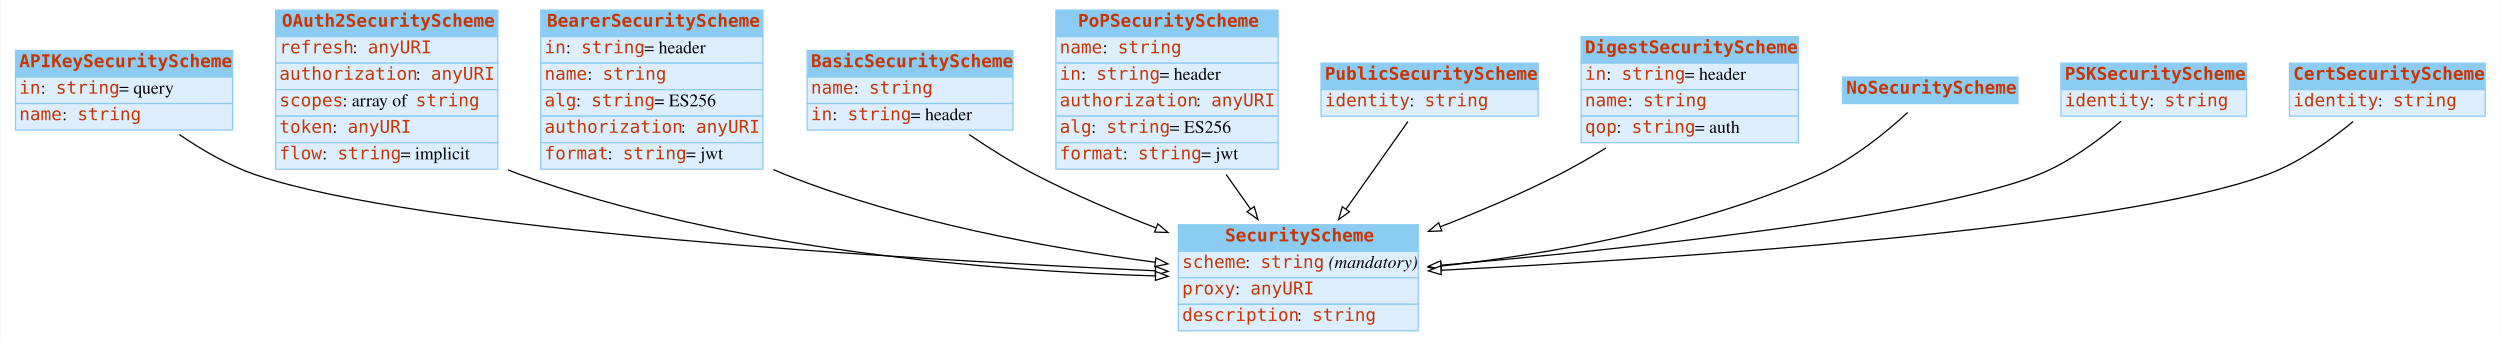
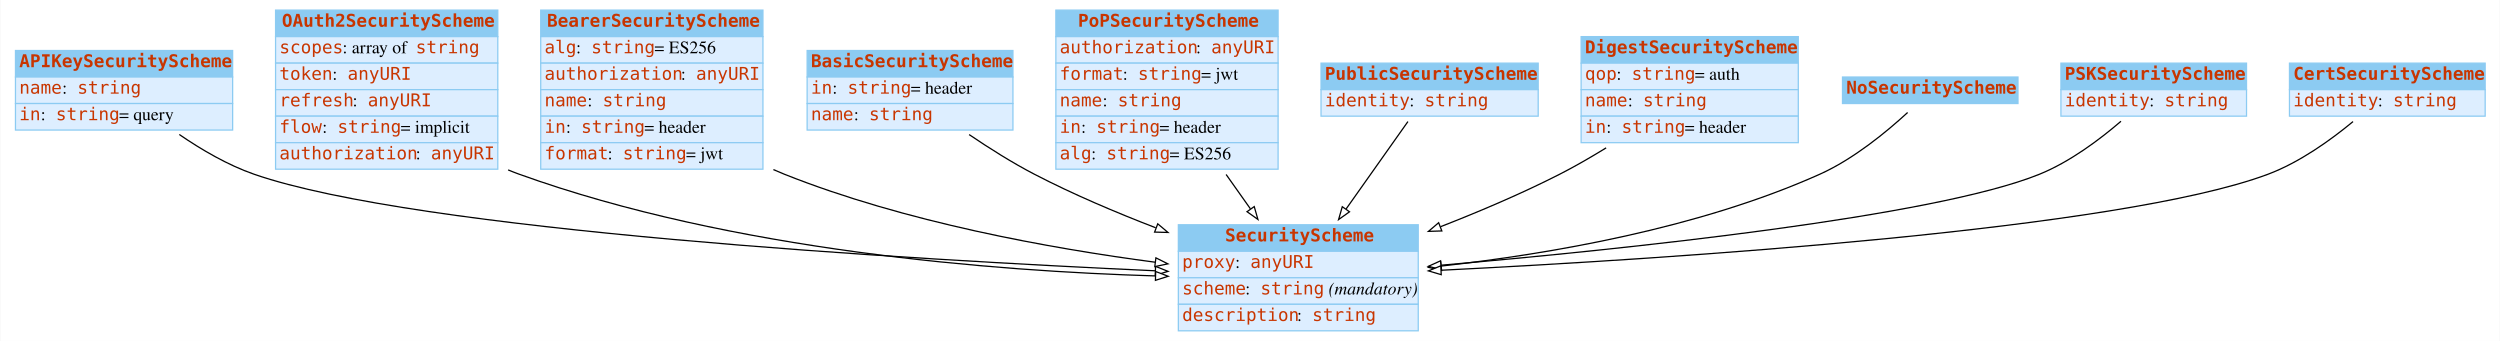
<svg xmlns="http://www.w3.org/2000/svg" width="1980pt" height="270pt" viewBox="0.00 0.00 1979.50 270.00">
  <g id="graph0" class="graph" transform="scale(1 1) rotate(0) translate(4 266)">
    <polygon fill="white" stroke="none" points="-4,4 -4,-266 1975.5,-266 1975.5,4 -4,4" />
    <g id="node1" class="node">
      <polygon fill="#8ccbf2" stroke="none" points="8,-205 8,-226 180,-226 180,-205 8,-205" />
      <polygon fill="none" stroke="#8ccbf2" points="8,-205 8,-226 180,-226 180,-205 8,-205" />
      <text text-anchor="start" x="11" y="-212.8" font-family="mono" font-weight="bold" font-size="14.00" fill="#c83500">APIKeySecurityScheme</text>
      <polygon fill="#ddeeff" stroke="none" points="8,-184 8,-205 180,-205 180,-184 8,-184" />
      <polygon fill="none" stroke="#8ccbf2" points="8,-184 8,-205 180,-205 180,-184 8,-184" />
-       <text text-anchor="start" x="11" y="-191.8" font-family="mono" font-size="14.00" fill="#c83500">in</text>
-       <text text-anchor="start" x="28" y="-191.8" font-family="Times,serif" font-size="14.00"> : </text>
-       <text text-anchor="start" x="40" y="-191.8" font-family="mono" font-size="14.00" fill="#c83500">string</text>
-       <text text-anchor="start" x="90" y="-191.8" font-family="Times,serif" font-size="14.00"> = query</text>
+       <text text-anchor="start" x="11" y="-191.8" font-family="mono" font-size="14.00" fill="#c83500">name</text>
+       <text text-anchor="start" x="45" y="-191.8" font-family="Times,serif" font-size="14.00"> : </text>
+       <text text-anchor="start" x="57" y="-191.8" font-family="mono" font-size="14.00" fill="#c83500">string</text>
      <polygon fill="#ddeeff" stroke="none" points="8,-163 8,-184 180,-184 180,-163 8,-163" />
      <polygon fill="none" stroke="#8ccbf2" points="8,-163 8,-184 180,-184 180,-163 8,-163" />
-       <text text-anchor="start" x="11" y="-170.8" font-family="mono" font-size="14.00" fill="#c83500">name</text>
-       <text text-anchor="start" x="45" y="-170.8" font-family="Times,serif" font-size="14.00"> : </text>
-       <text text-anchor="start" x="57" y="-170.8" font-family="mono" font-size="14.00" fill="#c83500">string</text>
+       <text text-anchor="start" x="11" y="-170.8" font-family="mono" font-size="14.00" fill="#c83500">in</text>
+       <text text-anchor="start" x="28" y="-170.8" font-family="Times,serif" font-size="14.00"> : </text>
+       <text text-anchor="start" x="40" y="-170.8" font-family="mono" font-size="14.00" fill="#c83500">string</text>
+       <text text-anchor="start" x="90" y="-170.8" font-family="Times,serif" font-size="14.00"> = query</text>
    </g>
    <g id="node3" class="node">
      <polygon fill="#8ccbf2" stroke="none" points="929,-67 929,-88 1119,-88 1119,-67 929,-67" />
      <polygon fill="none" stroke="#8ccbf2" points="929,-67 929,-88 1119,-88 1119,-67 929,-67" />
      <text text-anchor="start" x="966" y="-74.8" font-family="mono" font-weight="bold" font-size="14.00" fill="#c83500">SecurityScheme</text>
      <polygon fill="#ddeeff" stroke="none" points="929,-46 929,-67 1119,-67 1119,-46 929,-46" />
      <polygon fill="none" stroke="#8ccbf2" points="929,-46 929,-67 1119,-67 1119,-46 929,-46" />
-       <text text-anchor="start" x="932" y="-53.8" font-family="mono" font-size="14.00" fill="#c83500">scheme</text>
-       <text text-anchor="start" x="982" y="-53.8" font-family="Times,serif" font-size="14.00"> : </text>
-       <text text-anchor="start" x="994" y="-53.8" font-family="mono" font-size="14.00" fill="#c83500">string</text>
-       <text text-anchor="start" x="1044" y="-53.8" font-family="Times,serif" font-size="14.00"> </text>
-       <text text-anchor="start" x="1048" y="-53.8" font-family="Times,serif" font-style="italic" font-size="14.00">(mandatory)</text>
+       <text text-anchor="start" x="932" y="-53.8" font-family="mono" font-size="14.00" fill="#c83500">proxy</text>
+       <text text-anchor="start" x="974" y="-53.8" font-family="Times,serif" font-size="14.00"> : </text>
+       <text text-anchor="start" x="986" y="-53.8" font-family="mono" font-size="14.00" fill="#c83500">anyURI</text>
      <polygon fill="#ddeeff" stroke="none" points="929,-25 929,-46 1119,-46 1119,-25 929,-25" />
      <polygon fill="none" stroke="#8ccbf2" points="929,-25 929,-46 1119,-46 1119,-25 929,-25" />
-       <text text-anchor="start" x="932" y="-32.8" font-family="mono" font-size="14.00" fill="#c83500">proxy</text>
-       <text text-anchor="start" x="974" y="-32.8" font-family="Times,serif" font-size="14.00"> : </text>
-       <text text-anchor="start" x="986" y="-32.8" font-family="mono" font-size="14.00" fill="#c83500">anyURI</text>
+       <text text-anchor="start" x="932" y="-32.8" font-family="mono" font-size="14.00" fill="#c83500">scheme</text>
+       <text text-anchor="start" x="982" y="-32.8" font-family="Times,serif" font-size="14.00"> : </text>
+       <text text-anchor="start" x="994" y="-32.8" font-family="mono" font-size="14.00" fill="#c83500">string</text>
+       <text text-anchor="start" x="1044" y="-32.8" font-family="Times,serif" font-size="14.00"> </text>
+       <text text-anchor="start" x="1048" y="-32.8" font-family="Times,serif" font-style="italic" font-size="14.00">(mandatory)</text>
      <polygon fill="#ddeeff" stroke="none" points="929,-4 929,-25 1119,-25 1119,-4 929,-4" />
      <polygon fill="none" stroke="#8ccbf2" points="929,-4 929,-25 1119,-25 1119,-4 929,-4" />
      <text text-anchor="start" x="932" y="-11.8" font-family="mono" font-size="14.00" fill="#c83500">description</text>
      <text text-anchor="start" x="1023" y="-11.8" font-family="Times,serif" font-size="14.00"> : </text>
      <text text-anchor="start" x="1035" y="-11.8" font-family="mono" font-size="14.00" fill="#c83500">string</text>
    </g>
-     <g id="edge2" class="edge">
+     <g id="edge5" class="edge">
      <path fill="none" stroke="black" d="M137.743,-159.48C155.219,-147.485 176.131,-135.236 197,-128 325.886,-83.313 715.665,-60.446 910.539,-51.547" />
      <polygon fill="white" stroke="black" points="910.978,-55.031 920.809,-51.083 910.661,-48.038 910.978,-55.031" />
    </g>
    <g id="node2" class="node">
      <polygon fill="#8ccbf2" stroke="none" points="214,-237 214,-258 390,-258 390,-237 214,-237" />
      <polygon fill="none" stroke="#8ccbf2" points="214,-237 214,-258 390,-258 390,-237 214,-237" />
      <text text-anchor="start" x="219" y="-244.8" font-family="mono" font-weight="bold" font-size="14.00" fill="#c83500">OAuth2SecurityScheme</text>
      <polygon fill="#ddeeff" stroke="none" points="214,-216 214,-237 390,-237 390,-216 214,-216" />
      <polygon fill="none" stroke="#8ccbf2" points="214,-216 214,-237 390,-237 390,-216 214,-216" />
-       <text text-anchor="start" x="217" y="-223.8" font-family="mono" font-size="14.00" fill="#c83500">refresh</text>
-       <text text-anchor="start" x="275" y="-223.8" font-family="Times,serif" font-size="14.00"> : </text>
-       <text text-anchor="start" x="287" y="-223.8" font-family="mono" font-size="14.00" fill="#c83500">anyURI</text>
+       <text text-anchor="start" x="217" y="-223.8" font-family="mono" font-size="14.00" fill="#c83500">scopes</text>
+       <text text-anchor="start" x="267" y="-223.8" font-family="Times,serif" font-size="14.00"> : array of </text>
+       <text text-anchor="start" x="325" y="-223.8" font-family="mono" font-size="14.00" fill="#c83500">string</text>
      <polygon fill="#ddeeff" stroke="none" points="214,-195 214,-216 390,-216 390,-195 214,-195" />
      <polygon fill="none" stroke="#8ccbf2" points="214,-195 214,-216 390,-216 390,-195 214,-195" />
-       <text text-anchor="start" x="217" y="-202.8" font-family="mono" font-size="14.00" fill="#c83500">authorization</text>
-       <text text-anchor="start" x="325" y="-202.8" font-family="Times,serif" font-size="14.00"> : </text>
-       <text text-anchor="start" x="337" y="-202.8" font-family="mono" font-size="14.00" fill="#c83500">anyURI</text>
+       <text text-anchor="start" x="217" y="-202.8" font-family="mono" font-size="14.00" fill="#c83500">token</text>
+       <text text-anchor="start" x="259" y="-202.8" font-family="Times,serif" font-size="14.00"> : </text>
+       <text text-anchor="start" x="271" y="-202.8" font-family="mono" font-size="14.00" fill="#c83500">anyURI</text>
      <polygon fill="#ddeeff" stroke="none" points="214,-174 214,-195 390,-195 390,-174 214,-174" />
      <polygon fill="none" stroke="#8ccbf2" points="214,-174 214,-195 390,-195 390,-174 214,-174" />
-       <text text-anchor="start" x="217" y="-181.8" font-family="mono" font-size="14.00" fill="#c83500">scopes</text>
-       <text text-anchor="start" x="267" y="-181.8" font-family="Times,serif" font-size="14.00"> : array of </text>
-       <text text-anchor="start" x="325" y="-181.8" font-family="mono" font-size="14.00" fill="#c83500">string</text>
+       <text text-anchor="start" x="217" y="-181.8" font-family="mono" font-size="14.00" fill="#c83500">refresh</text>
+       <text text-anchor="start" x="275" y="-181.8" font-family="Times,serif" font-size="14.00"> : </text>
+       <text text-anchor="start" x="287" y="-181.8" font-family="mono" font-size="14.00" fill="#c83500">anyURI</text>
      <polygon fill="#ddeeff" stroke="none" points="214,-153 214,-174 390,-174 390,-153 214,-153" />
      <polygon fill="none" stroke="#8ccbf2" points="214,-153 214,-174 390,-174 390,-153 214,-153" />
-       <text text-anchor="start" x="217" y="-160.8" font-family="mono" font-size="14.00" fill="#c83500">token</text>
-       <text text-anchor="start" x="259" y="-160.8" font-family="Times,serif" font-size="14.00"> : </text>
-       <text text-anchor="start" x="271" y="-160.8" font-family="mono" font-size="14.00" fill="#c83500">anyURI</text>
+       <text text-anchor="start" x="217" y="-160.8" font-family="mono" font-size="14.00" fill="#c83500">flow</text>
+       <text text-anchor="start" x="251" y="-160.8" font-family="Times,serif" font-size="14.00"> : </text>
+       <text text-anchor="start" x="263" y="-160.8" font-family="mono" font-size="14.00" fill="#c83500">string</text>
+       <text text-anchor="start" x="313" y="-160.8" font-family="Times,serif" font-size="14.00"> = implicit</text>
      <polygon fill="#ddeeff" stroke="none" points="214,-132 214,-153 390,-153 390,-132 214,-132" />
      <polygon fill="none" stroke="#8ccbf2" points="214,-132 214,-153 390,-153 390,-132 214,-132" />
-       <text text-anchor="start" x="217" y="-139.8" font-family="mono" font-size="14.00" fill="#c83500">flow</text>
-       <text text-anchor="start" x="251" y="-139.8" font-family="Times,serif" font-size="14.00"> : </text>
-       <text text-anchor="start" x="263" y="-139.8" font-family="mono" font-size="14.00" fill="#c83500">string</text>
-       <text text-anchor="start" x="313" y="-139.8" font-family="Times,serif" font-size="14.00"> = implicit</text>
-     </g>
-     <g id="edge3" class="edge">
+       <text text-anchor="start" x="217" y="-139.8" font-family="mono" font-size="14.00" fill="#c83500">authorization</text>
+       <text text-anchor="start" x="325" y="-139.8" font-family="Times,serif" font-size="14.00"> : </text>
+       <text text-anchor="start" x="337" y="-139.8" font-family="mono" font-size="14.00" fill="#c83500">anyURI</text>
+     </g>
+     <g id="edge8" class="edge">
      <path fill="none" stroke="black" d="M398.186,-131.437C401.122,-130.209 404.063,-129.058 407,-128 575.48,-67.292 784.461,-51.241 910.857,-47.468" />
      <polygon fill="white" stroke="black" points="911.043,-50.965 920.942,-47.188 910.848,-43.968 911.043,-50.965" />
    </g>
    <g id="node4" class="node">
      <polygon fill="#8ccbf2" stroke="none" points="424,-237 424,-258 600,-258 600,-237 424,-237" />
      <polygon fill="none" stroke="#8ccbf2" points="424,-237 424,-258 600,-258 600,-237 424,-237" />
      <text text-anchor="start" x="429" y="-244.8" font-family="mono" font-weight="bold" font-size="14.00" fill="#c83500">BearerSecurityScheme</text>
      <polygon fill="#ddeeff" stroke="none" points="424,-216 424,-237 600,-237 600,-216 424,-216" />
      <polygon fill="none" stroke="#8ccbf2" points="424,-216 424,-237 600,-237 600,-216 424,-216" />
-       <text text-anchor="start" x="427" y="-223.8" font-family="mono" font-size="14.00" fill="#c83500">in</text>
-       <text text-anchor="start" x="444" y="-223.8" font-family="Times,serif" font-size="14.00"> : </text>
-       <text text-anchor="start" x="456" y="-223.8" font-family="mono" font-size="14.00" fill="#c83500">string</text>
-       <text text-anchor="start" x="506" y="-223.8" font-family="Times,serif" font-size="14.00"> = header</text>
+       <text text-anchor="start" x="427" y="-223.8" font-family="mono" font-size="14.00" fill="#c83500">alg</text>
+       <text text-anchor="start" x="452" y="-223.8" font-family="Times,serif" font-size="14.00"> : </text>
+       <text text-anchor="start" x="464" y="-223.8" font-family="mono" font-size="14.00" fill="#c83500">string</text>
+       <text text-anchor="start" x="514" y="-223.8" font-family="Times,serif" font-size="14.00"> = ES256</text>
      <polygon fill="#ddeeff" stroke="none" points="424,-195 424,-216 600,-216 600,-195 424,-195" />
      <polygon fill="none" stroke="#8ccbf2" points="424,-195 424,-216 600,-216 600,-195 424,-195" />
-       <text text-anchor="start" x="427" y="-202.8" font-family="mono" font-size="14.00" fill="#c83500">name</text>
-       <text text-anchor="start" x="461" y="-202.8" font-family="Times,serif" font-size="14.00"> : </text>
-       <text text-anchor="start" x="473" y="-202.8" font-family="mono" font-size="14.00" fill="#c83500">string</text>
+       <text text-anchor="start" x="427" y="-202.8" font-family="mono" font-size="14.00" fill="#c83500">authorization</text>
+       <text text-anchor="start" x="535" y="-202.8" font-family="Times,serif" font-size="14.00"> : </text>
+       <text text-anchor="start" x="547" y="-202.8" font-family="mono" font-size="14.00" fill="#c83500">anyURI</text>
      <polygon fill="#ddeeff" stroke="none" points="424,-174 424,-195 600,-195 600,-174 424,-174" />
      <polygon fill="none" stroke="#8ccbf2" points="424,-174 424,-195 600,-195 600,-174 424,-174" />
-       <text text-anchor="start" x="427" y="-181.8" font-family="mono" font-size="14.00" fill="#c83500">alg</text>
-       <text text-anchor="start" x="452" y="-181.8" font-family="Times,serif" font-size="14.00"> : </text>
-       <text text-anchor="start" x="464" y="-181.8" font-family="mono" font-size="14.00" fill="#c83500">string</text>
-       <text text-anchor="start" x="514" y="-181.8" font-family="Times,serif" font-size="14.00"> = ES256</text>
+       <text text-anchor="start" x="427" y="-181.8" font-family="mono" font-size="14.00" fill="#c83500">name</text>
+       <text text-anchor="start" x="461" y="-181.8" font-family="Times,serif" font-size="14.00"> : </text>
+       <text text-anchor="start" x="473" y="-181.8" font-family="mono" font-size="14.00" fill="#c83500">string</text>
      <polygon fill="#ddeeff" stroke="none" points="424,-153 424,-174 600,-174 600,-153 424,-153" />
      <polygon fill="none" stroke="#8ccbf2" points="424,-153 424,-174 600,-174 600,-153 424,-153" />
-       <text text-anchor="start" x="427" y="-160.8" font-family="mono" font-size="14.00" fill="#c83500">authorization</text>
-       <text text-anchor="start" x="535" y="-160.8" font-family="Times,serif" font-size="14.00"> : </text>
-       <text text-anchor="start" x="547" y="-160.8" font-family="mono" font-size="14.00" fill="#c83500">anyURI</text>
+       <text text-anchor="start" x="427" y="-160.8" font-family="mono" font-size="14.00" fill="#c83500">in</text>
+       <text text-anchor="start" x="444" y="-160.8" font-family="Times,serif" font-size="14.00"> : </text>
+       <text text-anchor="start" x="456" y="-160.8" font-family="mono" font-size="14.00" fill="#c83500">string</text>
+       <text text-anchor="start" x="506" y="-160.8" font-family="Times,serif" font-size="14.00"> = header</text>
      <polygon fill="#ddeeff" stroke="none" points="424,-132 424,-153 600,-153 600,-132 424,-132" />
      <polygon fill="none" stroke="#8ccbf2" points="424,-132 424,-153 600,-153 600,-132 424,-132" />
      <text text-anchor="start" x="427" y="-139.8" font-family="mono" font-size="14.00" fill="#c83500">format</text>
      <text text-anchor="start" x="477" y="-139.8" font-family="Times,serif" font-size="14.00"> : </text>
      <text text-anchor="start" x="489" y="-139.8" font-family="mono" font-size="14.00" fill="#c83500">string</text>
      <text text-anchor="start" x="539" y="-139.8" font-family="Times,serif" font-size="14.00"> = jwt</text>
    </g>
-     <g id="edge5" class="edge">
+     <g id="edge9" class="edge">
      <path fill="none" stroke="black" d="M608.283,-131.694C611.19,-130.39 614.099,-129.155 617,-128 712.198,-90.108 827.234,-69.319 910.686,-58.324" />
      <polygon fill="white" stroke="black" points="911.233,-61.782 920.703,-57.031 910.337,-54.84 911.233,-61.782" />
    </g>
    <g id="node5" class="node">
      <polygon fill="#8ccbf2" stroke="none" points="635,-205 635,-226 798,-226 798,-205 635,-205" />
      <polygon fill="none" stroke="#8ccbf2" points="635,-205 635,-226 798,-226 798,-205 635,-205" />
      <text text-anchor="start" x="638" y="-212.8" font-family="mono" font-weight="bold" font-size="14.00" fill="#c83500">BasicSecurityScheme</text>
      <polygon fill="#ddeeff" stroke="none" points="635,-184 635,-205 798,-205 798,-184 635,-184" />
      <polygon fill="none" stroke="#8ccbf2" points="635,-184 635,-205 798,-205 798,-184 635,-184" />
-       <text text-anchor="start" x="638" y="-191.8" font-family="mono" font-size="14.00" fill="#c83500">name</text>
-       <text text-anchor="start" x="672" y="-191.8" font-family="Times,serif" font-size="14.00"> : </text>
-       <text text-anchor="start" x="684" y="-191.8" font-family="mono" font-size="14.00" fill="#c83500">string</text>
+       <text text-anchor="start" x="638" y="-191.8" font-family="mono" font-size="14.00" fill="#c83500">in</text>
+       <text text-anchor="start" x="655" y="-191.8" font-family="Times,serif" font-size="14.00"> : </text>
+       <text text-anchor="start" x="667" y="-191.8" font-family="mono" font-size="14.00" fill="#c83500">string</text>
+       <text text-anchor="start" x="717" y="-191.8" font-family="Times,serif" font-size="14.00"> = header</text>
      <polygon fill="#ddeeff" stroke="none" points="635,-163 635,-184 798,-184 798,-163 635,-163" />
      <polygon fill="none" stroke="#8ccbf2" points="635,-163 635,-184 798,-184 798,-163 635,-163" />
-       <text text-anchor="start" x="638" y="-170.8" font-family="mono" font-size="14.00" fill="#c83500">in</text>
-       <text text-anchor="start" x="655" y="-170.8" font-family="Times,serif" font-size="14.00"> : </text>
-       <text text-anchor="start" x="667" y="-170.8" font-family="mono" font-size="14.00" fill="#c83500">string</text>
-       <text text-anchor="start" x="717" y="-170.8" font-family="Times,serif" font-size="14.00"> = header</text>
-     </g>
-     <g id="edge9" class="edge">
+       <text text-anchor="start" x="638" y="-170.8" font-family="mono" font-size="14.00" fill="#c83500">name</text>
+       <text text-anchor="start" x="672" y="-170.8" font-family="Times,serif" font-size="14.00"> : </text>
+       <text text-anchor="start" x="684" y="-170.8" font-family="mono" font-size="14.00" fill="#c83500">string</text>
+     </g>
+     <g id="edge1" class="edge">
      <path fill="none" stroke="black" d="M763.301,-159.421C779.269,-148.583 797.492,-137.09 815,-128 845.282,-112.278 879.338,-97.824 911.03,-85.614" />
      <polygon fill="white" stroke="black" points="912.685,-88.729 920.783,-81.897 910.192,-82.188 912.685,-88.729" />
    </g>
    <g id="node6" class="node">
      <polygon fill="#8ccbf2" stroke="none" points="832,-237 832,-258 1008,-258 1008,-237 832,-237" />
      <polygon fill="none" stroke="#8ccbf2" points="832,-237 832,-258 1008,-258 1008,-237 832,-237" />
      <text text-anchor="start" x="849.5" y="-244.8" font-family="mono" font-weight="bold" font-size="14.00" fill="#c83500">PoPSecurityScheme</text>
      <polygon fill="#ddeeff" stroke="none" points="832,-216 832,-237 1008,-237 1008,-216 832,-216" />
      <polygon fill="none" stroke="#8ccbf2" points="832,-216 832,-237 1008,-237 1008,-216 832,-216" />
-       <text text-anchor="start" x="835" y="-223.8" font-family="mono" font-size="14.00" fill="#c83500">name</text>
-       <text text-anchor="start" x="869" y="-223.8" font-family="Times,serif" font-size="14.00"> : </text>
-       <text text-anchor="start" x="881" y="-223.8" font-family="mono" font-size="14.00" fill="#c83500">string</text>
+       <text text-anchor="start" x="835" y="-223.8" font-family="mono" font-size="14.00" fill="#c83500">authorization</text>
+       <text text-anchor="start" x="943" y="-223.8" font-family="Times,serif" font-size="14.00"> : </text>
+       <text text-anchor="start" x="955" y="-223.8" font-family="mono" font-size="14.00" fill="#c83500">anyURI</text>
      <polygon fill="#ddeeff" stroke="none" points="832,-195 832,-216 1008,-216 1008,-195 832,-195" />
      <polygon fill="none" stroke="#8ccbf2" points="832,-195 832,-216 1008,-216 1008,-195 832,-195" />
-       <text text-anchor="start" x="835" y="-202.8" font-family="mono" font-size="14.00" fill="#c83500">in</text>
-       <text text-anchor="start" x="852" y="-202.8" font-family="Times,serif" font-size="14.00"> : </text>
-       <text text-anchor="start" x="864" y="-202.8" font-family="mono" font-size="14.00" fill="#c83500">string</text>
-       <text text-anchor="start" x="914" y="-202.8" font-family="Times,serif" font-size="14.00"> = header</text>
+       <text text-anchor="start" x="835" y="-202.8" font-family="mono" font-size="14.00" fill="#c83500">format</text>
+       <text text-anchor="start" x="885" y="-202.8" font-family="Times,serif" font-size="14.00"> : </text>
+       <text text-anchor="start" x="897" y="-202.8" font-family="mono" font-size="14.00" fill="#c83500">string</text>
+       <text text-anchor="start" x="947" y="-202.8" font-family="Times,serif" font-size="14.00"> = jwt</text>
      <polygon fill="#ddeeff" stroke="none" points="832,-174 832,-195 1008,-195 1008,-174 832,-174" />
      <polygon fill="none" stroke="#8ccbf2" points="832,-174 832,-195 1008,-195 1008,-174 832,-174" />
-       <text text-anchor="start" x="835" y="-181.8" font-family="mono" font-size="14.00" fill="#c83500">authorization</text>
-       <text text-anchor="start" x="943" y="-181.8" font-family="Times,serif" font-size="14.00"> : </text>
-       <text text-anchor="start" x="955" y="-181.8" font-family="mono" font-size="14.00" fill="#c83500">anyURI</text>
+       <text text-anchor="start" x="835" y="-181.8" font-family="mono" font-size="14.00" fill="#c83500">name</text>
+       <text text-anchor="start" x="869" y="-181.8" font-family="Times,serif" font-size="14.00"> : </text>
+       <text text-anchor="start" x="881" y="-181.8" font-family="mono" font-size="14.00" fill="#c83500">string</text>
      <polygon fill="#ddeeff" stroke="none" points="832,-153 832,-174 1008,-174 1008,-153 832,-153" />
      <polygon fill="none" stroke="#8ccbf2" points="832,-153 832,-174 1008,-174 1008,-153 832,-153" />
-       <text text-anchor="start" x="835" y="-160.8" font-family="mono" font-size="14.00" fill="#c83500">alg</text>
-       <text text-anchor="start" x="860" y="-160.8" font-family="Times,serif" font-size="14.00"> : </text>
-       <text text-anchor="start" x="872" y="-160.8" font-family="mono" font-size="14.00" fill="#c83500">string</text>
-       <text text-anchor="start" x="922" y="-160.8" font-family="Times,serif" font-size="14.00"> = ES256</text>
+       <text text-anchor="start" x="835" y="-160.8" font-family="mono" font-size="14.00" fill="#c83500">in</text>
+       <text text-anchor="start" x="852" y="-160.8" font-family="Times,serif" font-size="14.00"> : </text>
+       <text text-anchor="start" x="864" y="-160.8" font-family="mono" font-size="14.00" fill="#c83500">string</text>
+       <text text-anchor="start" x="914" y="-160.8" font-family="Times,serif" font-size="14.00"> = header</text>
      <polygon fill="#ddeeff" stroke="none" points="832,-132 832,-153 1008,-153 1008,-132 832,-132" />
      <polygon fill="none" stroke="#8ccbf2" points="832,-132 832,-153 1008,-153 1008,-132 832,-132" />
-       <text text-anchor="start" x="835" y="-139.8" font-family="mono" font-size="14.00" fill="#c83500">format</text>
-       <text text-anchor="start" x="885" y="-139.8" font-family="Times,serif" font-size="14.00"> : </text>
-       <text text-anchor="start" x="897" y="-139.8" font-family="mono" font-size="14.00" fill="#c83500">string</text>
-       <text text-anchor="start" x="947" y="-139.8" font-family="Times,serif" font-size="14.00"> = jwt</text>
-     </g>
-     <g id="edge8" class="edge">
+       <text text-anchor="start" x="835" y="-139.8" font-family="mono" font-size="14.00" fill="#c83500">alg</text>
+       <text text-anchor="start" x="860" y="-139.8" font-family="Times,serif" font-size="14.00"> : </text>
+       <text text-anchor="start" x="872" y="-139.8" font-family="mono" font-size="14.00" fill="#c83500">string</text>
+       <text text-anchor="start" x="922" y="-139.8" font-family="Times,serif" font-size="14.00"> = ES256</text>
+     </g>
+     <g id="edge2" class="edge">
      <path fill="none" stroke="black" d="M966.828,-127.811C973.283,-118.686 979.846,-109.41 986.113,-100.552" />
      <polygon fill="white" stroke="black" points="989.099,-102.391 992.018,-92.206 983.385,-98.348 989.099,-102.391" />
    </g>
    <g id="node7" class="node">
      <polygon fill="#8ccbf2" stroke="none" points="1042,-195 1042,-216 1214,-216 1214,-195 1042,-195" />
      <polygon fill="none" stroke="#8ccbf2" points="1042,-195 1042,-216 1214,-216 1214,-195 1042,-195" />
      <text text-anchor="start" x="1045" y="-202.8" font-family="mono" font-weight="bold" font-size="14.00" fill="#c83500">PublicSecurityScheme</text>
      <polygon fill="#ddeeff" stroke="none" points="1042,-174 1042,-195 1214,-195 1214,-174 1042,-174" />
      <polygon fill="none" stroke="#8ccbf2" points="1042,-174 1042,-195 1214,-195 1214,-174 1042,-174" />
      <text text-anchor="start" x="1045" y="-181.8" font-family="mono" font-size="14.00" fill="#c83500">identity</text>
      <text text-anchor="start" x="1112" y="-181.8" font-family="Times,serif" font-size="14.00"> : </text>
      <text text-anchor="start" x="1124" y="-181.8" font-family="mono" font-size="14.00" fill="#c83500">string</text>
    </g>
    <g id="edge10" class="edge">
      <path fill="none" stroke="black" d="M1110.83,-169.726C1097.51,-150.906 1078.56,-124.116 1061.76,-100.366" />
      <polygon fill="white" stroke="black" points="1064.55,-98.252 1055.91,-92.11 1058.83,-102.295 1064.55,-98.252" />
    </g>
    <g id="node8" class="node">
      <polygon fill="#8ccbf2" stroke="none" points="1248,-216 1248,-237 1420,-237 1420,-216 1248,-216" />
      <polygon fill="none" stroke="#8ccbf2" points="1248,-216 1248,-237 1420,-237 1420,-216 1248,-216" />
      <text text-anchor="start" x="1251" y="-223.8" font-family="mono" font-weight="bold" font-size="14.00" fill="#c83500">DigestSecurityScheme</text>
      <polygon fill="#ddeeff" stroke="none" points="1248,-195 1248,-216 1420,-216 1420,-195 1248,-195" />
      <polygon fill="none" stroke="#8ccbf2" points="1248,-195 1248,-216 1420,-216 1420,-195 1248,-195" />
-       <text text-anchor="start" x="1251" y="-202.8" font-family="mono" font-size="14.00" fill="#c83500">in</text>
-       <text text-anchor="start" x="1268" y="-202.8" font-family="Times,serif" font-size="14.00"> : </text>
-       <text text-anchor="start" x="1280" y="-202.8" font-family="mono" font-size="14.00" fill="#c83500">string</text>
-       <text text-anchor="start" x="1330" y="-202.8" font-family="Times,serif" font-size="14.00"> = header</text>
+       <text text-anchor="start" x="1251" y="-202.8" font-family="mono" font-size="14.00" fill="#c83500">qop</text>
+       <text text-anchor="start" x="1276" y="-202.8" font-family="Times,serif" font-size="14.00"> : </text>
+       <text text-anchor="start" x="1288" y="-202.8" font-family="mono" font-size="14.00" fill="#c83500">string</text>
+       <text text-anchor="start" x="1338" y="-202.8" font-family="Times,serif" font-size="14.00"> = auth</text>
      <polygon fill="#ddeeff" stroke="none" points="1248,-174 1248,-195 1420,-195 1420,-174 1248,-174" />
      <polygon fill="none" stroke="#8ccbf2" points="1248,-174 1248,-195 1420,-195 1420,-174 1248,-174" />
      <text text-anchor="start" x="1251" y="-181.8" font-family="mono" font-size="14.00" fill="#c83500">name</text>
      <text text-anchor="start" x="1285" y="-181.8" font-family="Times,serif" font-size="14.00"> : </text>
      <text text-anchor="start" x="1297" y="-181.8" font-family="mono" font-size="14.00" fill="#c83500">string</text>
      <polygon fill="#ddeeff" stroke="none" points="1248,-153 1248,-174 1420,-174 1420,-153 1248,-153" />
      <polygon fill="none" stroke="#8ccbf2" points="1248,-153 1248,-174 1420,-174 1420,-153 1248,-153" />
-       <text text-anchor="start" x="1251" y="-160.8" font-family="mono" font-size="14.00" fill="#c83500">qop</text>
-       <text text-anchor="start" x="1276" y="-160.8" font-family="Times,serif" font-size="14.00"> : </text>
-       <text text-anchor="start" x="1288" y="-160.8" font-family="mono" font-size="14.00" fill="#c83500">string</text>
-       <text text-anchor="start" x="1338" y="-160.8" font-family="Times,serif" font-size="14.00"> = auth</text>
-     </g>
-     <g id="edge1" class="edge">
+       <text text-anchor="start" x="1251" y="-160.8" font-family="mono" font-size="14.00" fill="#c83500">in</text>
+       <text text-anchor="start" x="1268" y="-160.8" font-family="Times,serif" font-size="14.00"> : </text>
+       <text text-anchor="start" x="1280" y="-160.8" font-family="mono" font-size="14.00" fill="#c83500">string</text>
+       <text text-anchor="start" x="1330" y="-160.8" font-family="Times,serif" font-size="14.00"> = header</text>
+     </g>
+     <g id="edge7" class="edge">
      <path fill="none" stroke="black" d="M1267.81,-148.902C1255.8,-141.497 1243.2,-134.221 1231,-128 1201.17,-112.792 1167.77,-98.587 1136.66,-86.453" />
      <polygon fill="white" stroke="black" points="1137.68,-83.093 1127.09,-82.755 1135.16,-89.623 1137.68,-83.093" />
    </g>
    <g id="node9" class="node">
      <polygon fill="#8ccbf2" stroke="none" points="1455,-184 1455,-205 1594,-205 1594,-184 1455,-184" />
      <polygon fill="none" stroke="#8ccbf2" points="1455,-184 1455,-205 1594,-205 1594,-184 1455,-184" />
      <text text-anchor="start" x="1458" y="-191.8" font-family="mono" font-weight="bold" font-size="14.00" fill="#c83500">NoSecurityScheme</text>
    </g>
    <g id="edge6" class="edge">
      <path fill="none" stroke="black" d="M1506.58,-176.899C1490.05,-161.678 1463.82,-140.018 1437,-128 1341.11,-85.027 1222.63,-64.773 1137.19,-55.275" />
      <polygon fill="white" stroke="black" points="1137.52,-51.79 1127.21,-54.196 1136.77,-58.75 1137.52,-51.79" />
    </g>
    <g id="node10" class="node">
      <polygon fill="#8ccbf2" stroke="none" points="1628,-195 1628,-216 1775,-216 1775,-195 1628,-195" />
      <polygon fill="none" stroke="#8ccbf2" points="1628,-195 1628,-216 1775,-216 1775,-195 1628,-195" />
      <text text-anchor="start" x="1631" y="-202.8" font-family="mono" font-weight="bold" font-size="14.00" fill="#c83500">PSKSecurityScheme</text>
      <polygon fill="#ddeeff" stroke="none" points="1628,-174 1628,-195 1775,-195 1775,-174 1628,-174" />
      <polygon fill="none" stroke="#8ccbf2" points="1628,-174 1628,-195 1775,-195 1775,-174 1628,-174" />
      <text text-anchor="start" x="1631" y="-181.8" font-family="mono" font-size="14.00" fill="#c83500">identity</text>
      <text text-anchor="start" x="1698" y="-181.8" font-family="Times,serif" font-size="14.00"> : </text>
      <text text-anchor="start" x="1710" y="-181.8" font-family="mono" font-size="14.00" fill="#c83500">string</text>
    </g>
    <g id="edge4" class="edge">
      <path fill="none" stroke="black" d="M1675.56,-169.961C1658.59,-155.376 1635.06,-137.749 1611,-128 1527.43,-94.142 1283.08,-68.674 1137.32,-55.98" />
      <polygon fill="white" stroke="black" points="1137.27,-52.462 1127,-55.089 1136.66,-59.437 1137.27,-52.462" />
    </g>
    <g id="node11" class="node">
      <polygon fill="#8ccbf2" stroke="none" points="1809,-195 1809,-216 1964,-216 1964,-195 1809,-195" />
      <polygon fill="none" stroke="#8ccbf2" points="1809,-195 1809,-216 1964,-216 1964,-195 1809,-195" />
      <text text-anchor="start" x="1812" y="-202.8" font-family="mono" font-weight="bold" font-size="14.00" fill="#c83500">CertSecurityScheme</text>
      <polygon fill="#ddeeff" stroke="none" points="1809,-174 1809,-195 1964,-195 1964,-174 1809,-174" />
      <polygon fill="none" stroke="#8ccbf2" points="1809,-174 1809,-195 1964,-195 1964,-174 1809,-174" />
      <text text-anchor="start" x="1812" y="-181.8" font-family="mono" font-size="14.00" fill="#c83500">identity</text>
      <text text-anchor="start" x="1879" y="-181.8" font-family="Times,serif" font-size="14.00"> : </text>
      <text text-anchor="start" x="1891" y="-181.8" font-family="mono" font-size="14.00" fill="#c83500">string</text>
    </g>
-     <g id="edge7" class="edge">
+     <g id="edge3" class="edge">
      <path fill="none" stroke="black" d="M1859.35,-169.708C1841.6,-155.022 1817.02,-137.378 1792,-128 1674.95,-84.126 1320.93,-61.191 1137.27,-51.97" />
      <polygon fill="white" stroke="black" points="1137.2,-48.462 1127.04,-51.462 1136.85,-55.453 1137.2,-48.462" />
    </g>
  </g>
</svg>
